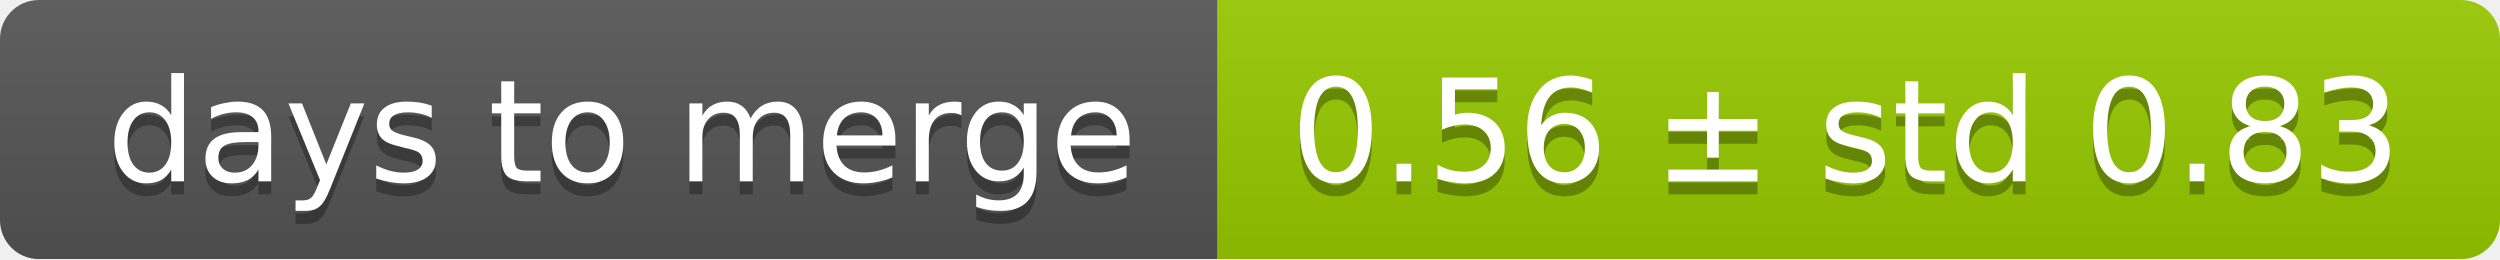
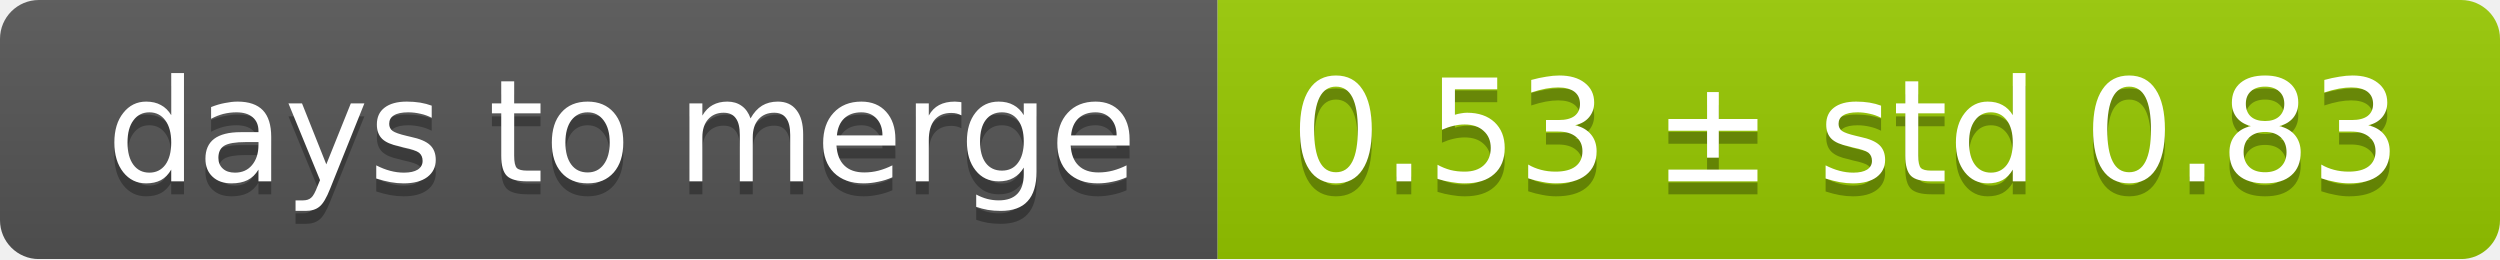
<svg xmlns="http://www.w3.org/2000/svg" width="193" height="20">
  <linearGradient id="smooth" x2="0" y2="100%">
    <stop offset="0" stop-color="#bbb" stop-opacity=".1" />
    <stop offset="1" stop-opacity=".1" />
  </linearGradient>
  <mask id="round">
    <rect width="193" height="20" rx="3" fill="#fff" />
  </mask>
  <g mask="url(#round)">
    <rect width="94" height="20" fill="#555" />
    <rect x="94" width="99" height="20" fill="#97ca00" />
    <rect width="193" height="20" fill="url(#smooth)" />
  </g>
  <g fill="#fff" text-anchor="middle" font-family="DejaVu Sans,Verdana,Geneva,sans-serif" font-size="11">
    <text x="48" y="15" fill="#010101" fill-opacity=".3">days to merge</text>
    <text x="48" y="14">days to merge</text>
-     <text x="142.5" y="15" fill="#010101" fill-opacity=".3">0.56 ± std 0.83</text>
-     <text x="142.5" y="14">0.56 ± std 0.83</text>
+     <text x="142.5" y="15" fill="#010101" fill-opacity=".3">0.53 ± std 0.83</text>
+     <text x="142.5" y="14">0.53 ± std 0.83</text>
  </g>
</svg>
